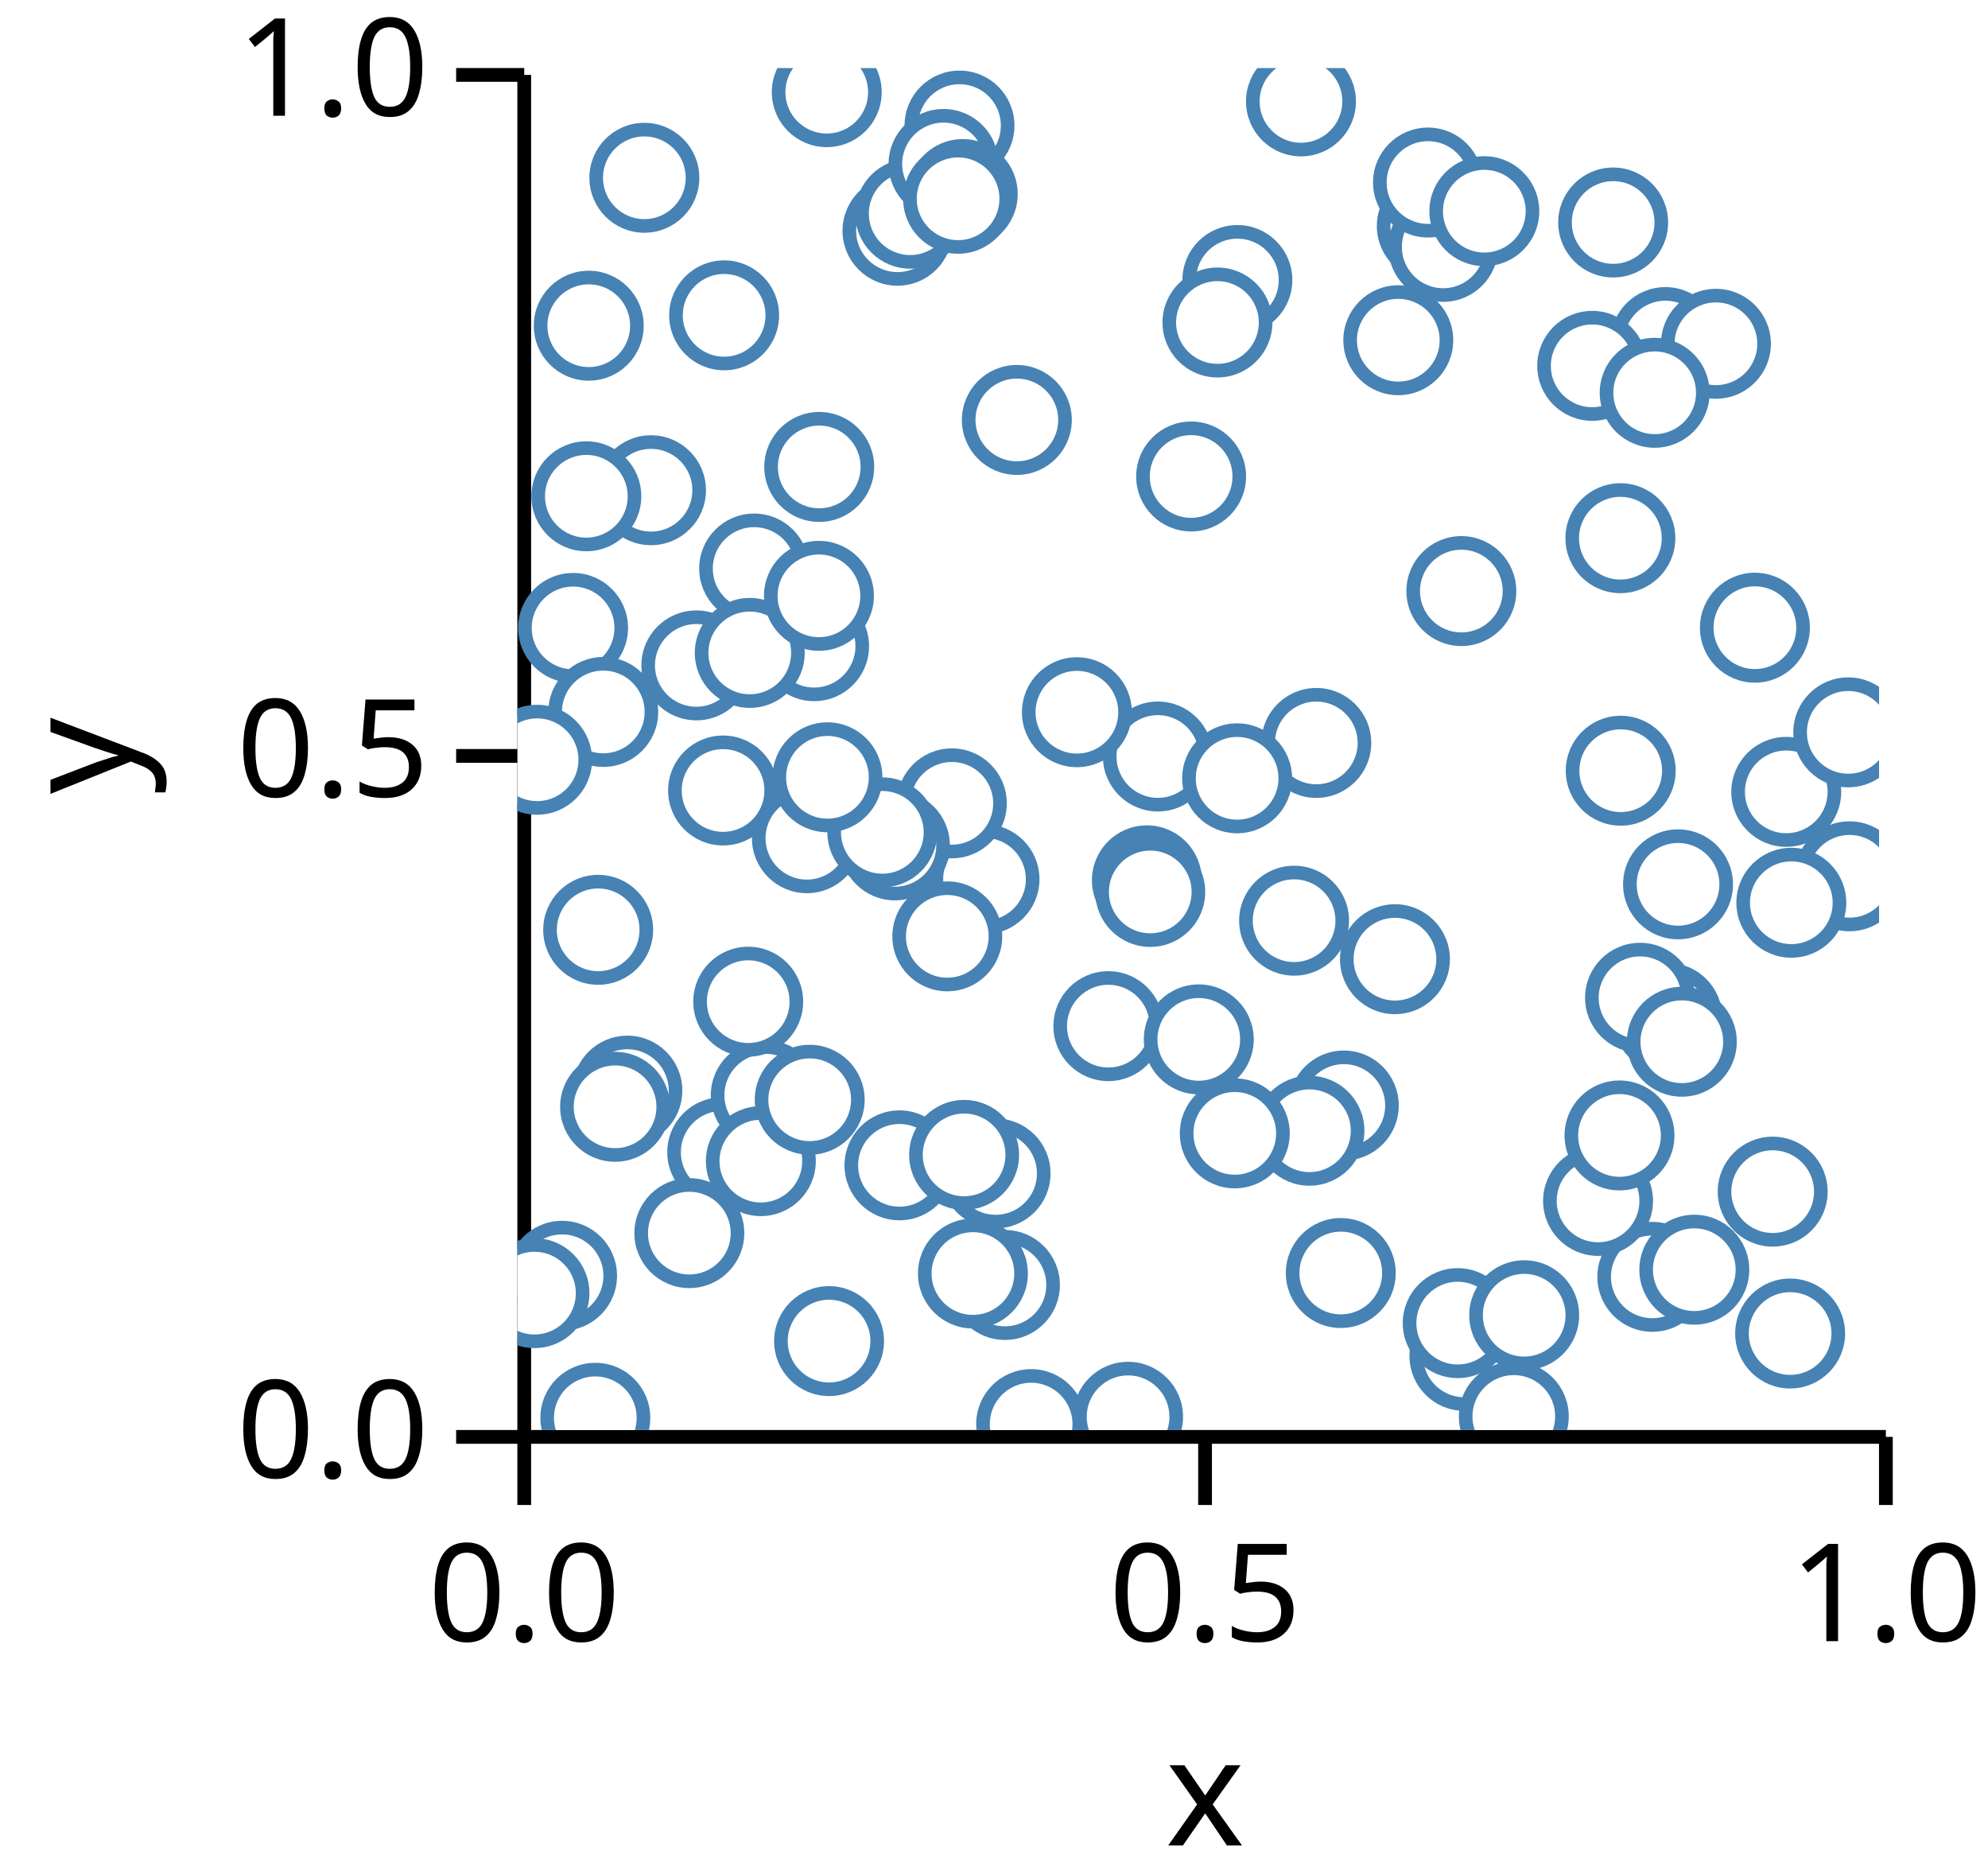
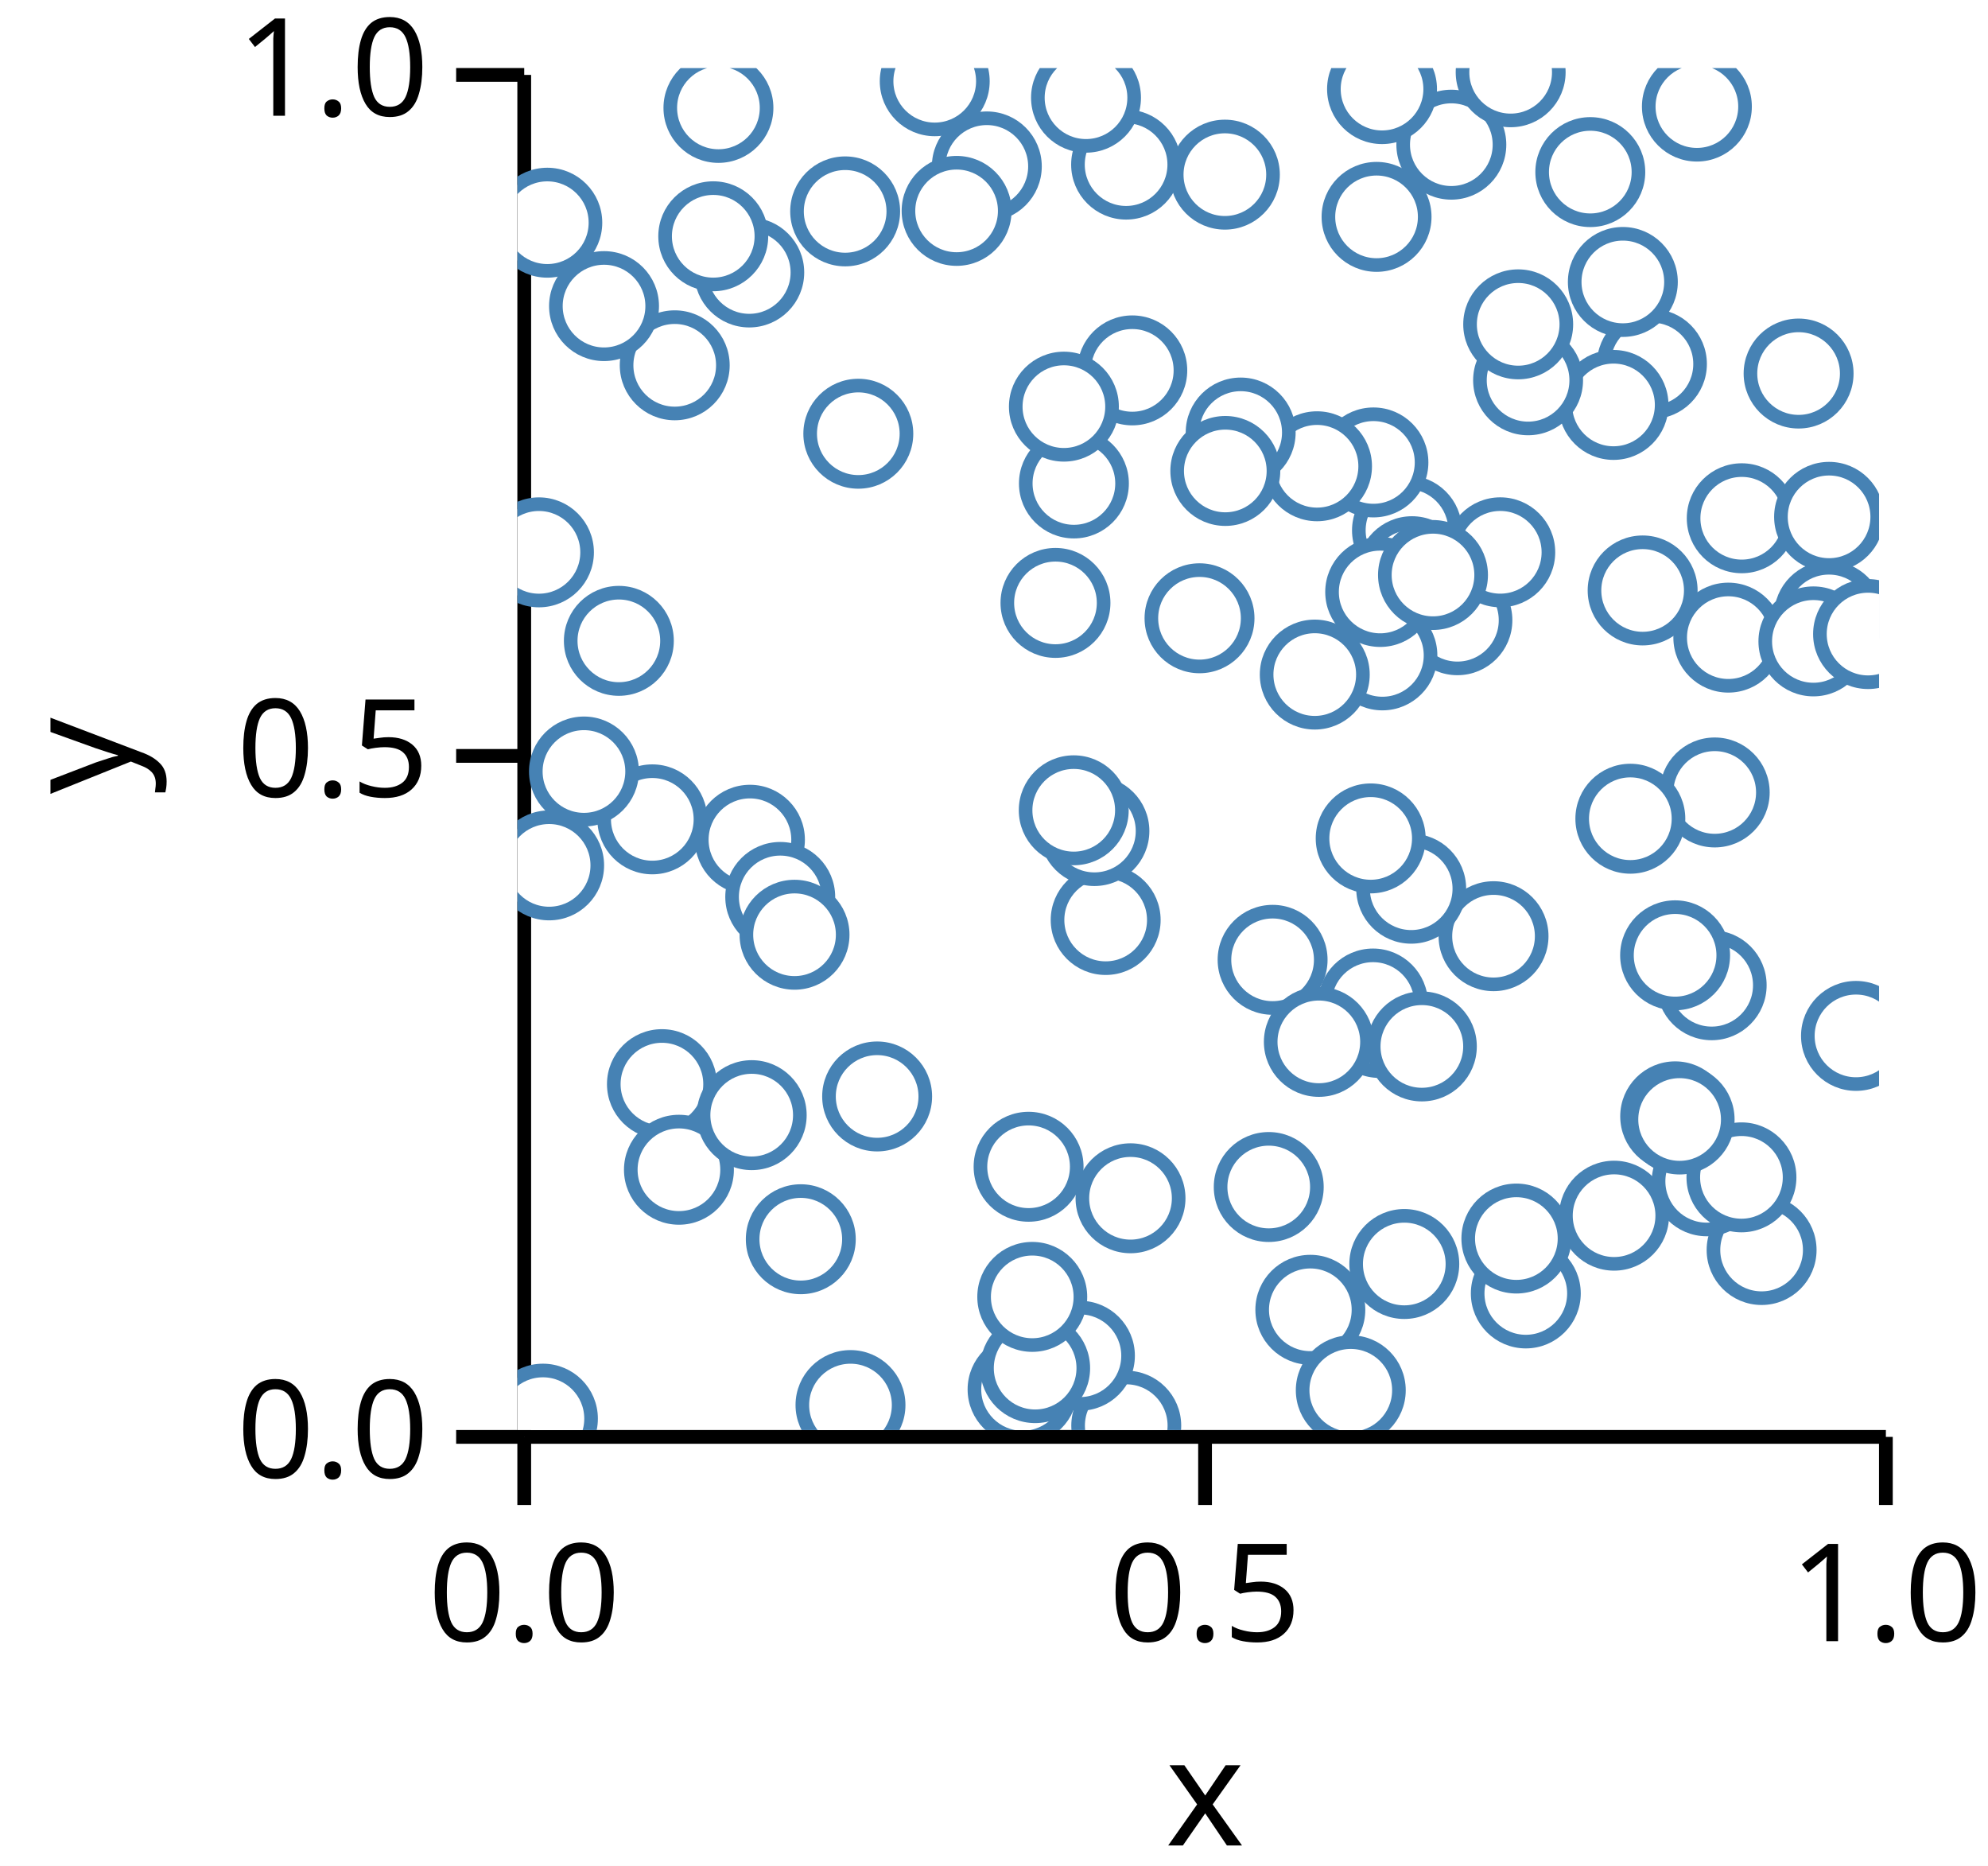
<svg xmlns="http://www.w3.org/2000/svg" version="1.1" class="marks" width="146" height="137" viewBox="0 0 146 137">
  <rect width="146" height="137" fill="white" />
  <g fill="none" stroke-miterlimit="10" transform="translate(38,5)">
    <g class="mark-group role-frame root" role="graphics-object" aria-roledescription="group mark container">
      <g transform="translate(0,0)">
        <path class="background" aria-hidden="true" d="M0,0h100v100h-100Z" />
        <g>
          <g class="mark-group role-axis" role="graphics-symbol" aria-roledescription="axis" aria-label="X-axis titled 'x' for a linear scale with values from 0.0 to 1.0">
            <g transform="translate(0.5,100.5)">
              <path class="background" aria-hidden="true" d="M0,0h0v0h0Z" pointer-events="none" />
              <g>
                <g class="mark-rule role-axis-tick" pointer-events="none">
                  <line transform="translate(0,0)" x2="0" y2="5" stroke="black" stroke-width="1.01" opacity="1" />
                  <line transform="translate(50,0)" x2="0" y2="5" stroke="black" stroke-width="1.01" opacity="1" />
                  <line transform="translate(100,0)" x2="0" y2="5" stroke="black" stroke-width="1.01" opacity="1" />
                </g>
                <g class="mark-text role-axis-label" pointer-events="none">
                  <text text-anchor="middle" transform="translate(0,15)" font-family="sans-serif" font-size="10px" font-style="normal" font-weight="400" fill="black" opacity="1">0.0</text>
                  <text text-anchor="middle" transform="translate(50,15)" font-family="sans-serif" font-size="10px" font-style="normal" font-weight="400" fill="black" opacity="1">0.5</text>
                  <text text-anchor="middle" transform="translate(100,15)" font-family="sans-serif" font-size="10px" font-style="normal" font-weight="400" fill="black" opacity="1">1.0</text>
                </g>
                <g class="mark-rule role-axis-domain" pointer-events="none">
                  <line transform="translate(0,0)" x2="100" y2="0" stroke="black" stroke-width="1.01" opacity="1" />
                </g>
                <g class="mark-text role-axis-title" pointer-events="none">
                  <text text-anchor="middle" transform="translate(50,30)" font-family="sans-serif" font-size="11px" font-style="normal" font-weight="400" fill="black" opacity="1">x</text>
                </g>
              </g>
              <path class="foreground" aria-hidden="true" d="" pointer-events="none" display="none" />
            </g>
          </g>
          <g class="mark-group role-axis" role="graphics-symbol" aria-roledescription="axis" aria-label="Y-axis titled 'y' for a linear scale with values from 0.0 to 1.0">
            <g transform="translate(0.5,0.5)">
              <path class="background" aria-hidden="true" d="M0,0h0v0h0Z" pointer-events="none" />
              <g>
                <g class="mark-rule role-axis-tick" pointer-events="none">
                  <line transform="translate(0,100)" x2="-5" y2="0" stroke="black" stroke-width="1.01" opacity="1" />
                  <line transform="translate(0,50)" x2="-5" y2="0" stroke="black" stroke-width="1.01" opacity="1" />
                  <line transform="translate(0,0)" x2="-5" y2="0" stroke="black" stroke-width="1.01" opacity="1" />
                </g>
                <g class="mark-text role-axis-label" pointer-events="none">
                  <text text-anchor="end" transform="translate(-7,103)" font-family="sans-serif" font-size="10px" font-style="normal" font-weight="400" fill="black" opacity="1">0.0</text>
                  <text text-anchor="end" transform="translate(-7,53)" font-family="sans-serif" font-size="10px" font-style="normal" font-weight="400" fill="black" opacity="1">0.5</text>
                  <text text-anchor="end" transform="translate(-7,3)" font-family="sans-serif" font-size="10px" font-style="normal" font-weight="400" fill="black" opacity="1">1.0</text>
                </g>
                <g class="mark-rule role-axis-domain" pointer-events="none">
                  <line transform="translate(0,100)" x2="0" y2="-100" stroke="black" stroke-width="1.01" opacity="1" />
                </g>
                <g class="mark-text role-axis-title" pointer-events="none">
                  <text text-anchor="middle" transform="translate(-26.90332,50) rotate(-90) translate(0,-2)" font-family="sans-serif" font-size="11px" font-style="normal" font-weight="400" fill="black" opacity="1">y</text>
                </g>
              </g>
              <path class="foreground" aria-hidden="true" d="" pointer-events="none" display="none" />
            </g>
          </g>
          <g class="mark-group role-scope" clip-path="url(#clip1)" role="graphics-object" aria-roledescription="group mark container">
            <g transform="translate(0,0)">
              <path class="background" aria-hidden="true" d="M0,0h0v0h0Z" />
              <g>
                <g class="mark-symbol role-mark points" role="graphics-symbol" aria-roledescription="symbol mark container">
-                   <path transform="translate(15.18098,18.15269)" d="M3.536,0A3.536,3.536,0,1,1,-3.536,0A3.536,3.536,0,1,1,3.536,0" fill="white" stroke="steelblue" stroke-width="1" opacity="1" />
-                   <path transform="translate(32.46643,4.219055)" d="M3.536,0A3.536,3.536,0,1,1,-3.536,0A3.536,3.536,0,1,1,3.536,0" fill="white" stroke="steelblue" stroke-width="1" opacity="1" />
-                   <path transform="translate(34.3026,59.55576)" d="M3.536,0A3.536,3.536,0,1,1,-3.536,0A3.536,3.536,0,1,1,3.536,0" fill="white" stroke="steelblue" stroke-width="1" opacity="1" />
-                   <path transform="translate(9.810416,30.99358)" d="M3.536,0A3.536,3.536,0,1,1,-3.536,0A3.536,3.536,0,1,1,3.536,0" fill="white" stroke="steelblue" stroke-width="1" opacity="1" />
-                   <path transform="translate(17.38467,36.74203)" d="M3.536,0A3.536,3.536,0,1,1,-3.536,0A3.536,3.536,0,1,1,3.536,0" fill="white" stroke="steelblue" stroke-width="1" opacity="1" />
-                   <path transform="translate(3.279003,88.67115)" d="M3.536,0A3.536,3.536,0,1,1,-3.536,0A3.536,3.536,0,1,1,3.536,0" fill="white" stroke="steelblue" stroke-width="1" opacity="1" />
-                   <path transform="translate(46.22781,59.63545)" d="M3.536,0A3.536,3.536,0,1,1,-3.536,0A3.536,3.536,0,1,1,3.536,0" fill="white" stroke="steelblue" stroke-width="1" opacity="1" />
-                   <path transform="translate(69.32228,38.39776)" d="M3.536,0A3.536,3.536,0,1,1,-3.536,0A3.536,3.536,0,1,1,3.536,0" fill="white" stroke="steelblue" stroke-width="1" opacity="1" />
-                   <path transform="translate(8.074878,75.07597)" d="M3.536,0A3.536,3.536,0,1,1,-3.536,0A3.536,3.536,0,1,1,3.536,0" fill="white" stroke="steelblue" stroke-width="1" opacity="1" />
-                   <path transform="translate(84.45422,69.7301)" d="M3.536,0A3.536,3.536,0,1,1,-3.536,0A3.536,3.536,0,1,1,3.536,0" fill="white" stroke="steelblue" stroke-width="1" opacity="1" />
-                   <path transform="translate(7.172128,76.26428)" d="M3.536,0A3.536,3.536,0,1,1,-3.536,0A3.536,3.536,0,1,1,3.536,0" fill="white" stroke="steelblue" stroke-width="1" opacity="1" />
-                   <path transform="translate(4.08725,41.10371)" d="M3.536,0A3.536,3.536,0,1,1,-3.536,0A3.536,3.536,0,1,1,3.536,0" fill="white" stroke="steelblue" stroke-width="1" opacity="1" />
-                   <path transform="translate(21.78787,42.44443)" d="M3.536,0A3.536,3.536,0,1,1,-3.536,0A3.536,3.536,0,1,1,3.536,0" fill="white" stroke="steelblue" stroke-width="1" opacity="1" />
-                   <path transform="translate(6.304662,47.2729)" d="M3.536,0A3.536,3.536,0,1,1,-3.536,0A3.536,3.536,0,1,1,3.536,0" fill="white" stroke="steelblue" stroke-width="1" opacity="1" />
-                   <path transform="translate(84.30722,20.11579)" d="M3.536,0A3.536,3.536,0,1,1,-3.536,0A3.536,3.536,0,1,1,3.536,0" fill="white" stroke="steelblue" stroke-width="1" opacity="1" />
-                   <path transform="translate(83.34663,88.7494)" d="M3.536,0A3.536,3.536,0,1,1,-3.536,0A3.536,3.536,0,1,1,3.536,0" fill="white" stroke="steelblue" stroke-width="1" opacity="1" />
-                   <path transform="translate(1.445364,50.78364)" d="M3.536,0A3.536,3.536,0,1,1,-3.536,0A3.536,3.536,0,1,1,3.536,0" fill="white" stroke="steelblue" stroke-width="1" opacity="1" />
-                   <path transform="translate(93.46841,92.91022)" d="M3.536,0A3.536,3.536,0,1,1,-3.536,0A3.536,3.536,0,1,1,3.536,0" fill="white" stroke="steelblue" stroke-width="1" opacity="1" />
-                   <path transform="translate(27.91079,11.94174)" d="M3.536,0A3.536,3.536,0,1,1,-3.536,0A3.536,3.536,0,1,1,3.536,0" fill="white" stroke="steelblue" stroke-width="1" opacity="1" />
-                   <path transform="translate(67.15189,11.59832)" d="M3.536,0A3.536,3.536,0,1,1,-3.536,0A3.536,3.536,0,1,1,3.536,0" fill="white" stroke="steelblue" stroke-width="1" opacity="1" />
-                   <path transform="translate(67.9913,13.12582)" d="M3.536,0A3.536,3.536,0,1,1,-3.536,0A3.536,3.536,0,1,1,3.536,0" fill="white" stroke="steelblue" stroke-width="1" opacity="1" />
-                   <path transform="translate(57.03936,62.59984)" d="M3.536,0A3.536,3.536,0,1,1,-3.536,0A3.536,3.536,0,1,1,3.536,0" fill="white" stroke="steelblue" stroke-width="1" opacity="1" />
-                   <path transform="translate(22.88725,93.46709)" d="M3.536,0A3.536,3.536,0,1,1,-3.536,0A3.536,3.536,0,1,1,3.536,0" fill="white" stroke="steelblue" stroke-width="1" opacity="1" />
-                   <path transform="translate(35.8033,89.34629)" d="M3.536,0A3.536,3.536,0,1,1,-3.536,0A3.536,3.536,0,1,1,3.536,0" fill="white" stroke="steelblue" stroke-width="1" opacity="1" />
-                   <path transform="translate(36.67748,25.83319)" d="M3.536,0A3.536,3.536,0,1,1,-3.536,0A3.536,3.536,0,1,1,3.536,0" fill="white" stroke="steelblue" stroke-width="1" opacity="1" />
-                   <path transform="translate(49.47753,29.98409)" d="M3.536,0A3.536,3.536,0,1,1,-3.536,0A3.536,3.536,0,1,1,3.536,0" fill="white" stroke="steelblue" stroke-width="1" opacity="1" />
-                   <path transform="translate(33.45156,88.50612)" d="M3.536,0A3.536,3.536,0,1,1,-3.536,0A3.536,3.536,0,1,1,3.536,0" fill="white" stroke="steelblue" stroke-width="1" opacity="1" />
-                   <path transform="translate(52.87368,15.55932)" d="M3.536,0A3.536,3.536,0,1,1,-3.536,0A3.536,3.536,0,1,1,3.536,0" fill="white" stroke="steelblue" stroke-width="1" opacity="1" />
-                   <path transform="translate(44.8476,99.02283)" d="M3.536,0A3.536,3.536,0,1,1,-3.536,0A3.536,3.536,0,1,1,3.536,0" fill="white" stroke="steelblue" stroke-width="1" opacity="1" />
-                   <path transform="translate(37.72827,99.56097)" d="M3.536,0A3.536,3.536,0,1,1,-3.536,0A3.536,3.536,0,1,1,3.536,0" fill="white" stroke="steelblue" stroke-width="1" opacity="1" />
-                   <path transform="translate(35.1167,81.15736)" d="M3.536,0A3.536,3.536,0,1,1,-3.536,0A3.536,3.536,0,1,1,3.536,0" fill="white" stroke="steelblue" stroke-width="1" opacity="1" />
-                   <path transform="translate(97.82716,59.33969)" d="M3.536,0A3.536,3.536,0,1,1,-3.536,0A3.536,3.536,0,1,1,3.536,0" fill="white" stroke="steelblue" stroke-width="1" opacity="1" />
-                   <path transform="translate(13.13804,43.85431)" d="M3.536,0A3.536,3.536,0,1,1,-3.536,0A3.536,3.536,0,1,1,3.536,0" fill="white" stroke="steelblue" stroke-width="1" opacity="1" />
-                   <path transform="translate(86.43102,88.22398)" d="M3.536,0A3.536,3.536,0,1,1,-3.536,0A3.536,3.536,0,1,1,3.536,0" fill="white" stroke="steelblue" stroke-width="1" opacity="1" />
-                   <path transform="translate(17.06289,42.93891)" d="M3.536,0A3.536,3.536,0,1,1,-3.536,0A3.536,3.536,0,1,1,3.536,0" fill="white" stroke="steelblue" stroke-width="1" opacity="1" />
-                   <path transform="translate(57.54385,2.444963)" d="M3.536,0A3.536,3.536,0,1,1,-3.536,0A3.536,3.536,0,1,1,3.536,0" fill="white" stroke="steelblue" stroke-width="1" opacity="1" />
-                   <path transform="translate(79.362,83.17357)" d="M3.536,0A3.536,3.536,0,1,1,-3.536,0A3.536,3.536,0,1,1,3.536,0" fill="white" stroke="steelblue" stroke-width="1" opacity="1" />
-                   <path transform="translate(28.0571,80.56289)" d="M3.536,0A3.536,3.536,0,1,1,-3.536,0A3.536,3.536,0,1,1,3.536,0" fill="white" stroke="steelblue" stroke-width="1" opacity="1" />
-                   <path transform="translate(85.23598,59.92922)" d="M3.536,0A3.536,3.536,0,1,1,-3.536,0A3.536,3.536,0,1,1,3.536,0" fill="white" stroke="steelblue" stroke-width="1" opacity="1" />
-                   <path transform="translate(15.03986,79.59872)" d="M3.536,0A3.536,3.536,0,1,1,-3.536,0A3.536,3.536,0,1,1,3.536,0" fill="white" stroke="steelblue" stroke-width="1" opacity="1" />
-                   <path transform="translate(18.23826,75.41439)" d="M3.536,0A3.536,3.536,0,1,1,-3.536,0A3.536,3.536,0,1,1,3.536,0" fill="white" stroke="steelblue" stroke-width="1" opacity="1" />
-                   <path transform="translate(28.84371,10.68993)" d="M3.536,0A3.536,3.536,0,1,1,-3.536,0A3.536,3.536,0,1,1,3.536,0" fill="white" stroke="steelblue" stroke-width="1" opacity="1" />
-                   <path transform="translate(43.39866,70.3416)" d="M3.536,0A3.536,3.536,0,1,1,-3.536,0A3.536,3.536,0,1,1,3.536,0" fill="white" stroke="steelblue" stroke-width="1" opacity="1" />
-                   <path transform="translate(31.90462,53.98412)" d="M3.536,0A3.536,3.536,0,1,1,-3.536,0A3.536,3.536,0,1,1,3.536,0" fill="white" stroke="steelblue" stroke-width="1" opacity="1" />
-                   <path transform="translate(80.47116,11.33647)" d="M3.536,0A3.536,3.536,0,1,1,-3.536,0A3.536,3.536,0,1,1,3.536,0" fill="white" stroke="steelblue" stroke-width="1" opacity="1" />
-                   <path transform="translate(81.00166,34.51614)" d="M3.536,0A3.536,3.536,0,1,1,-3.536,0A3.536,3.536,0,1,1,3.536,0" fill="white" stroke="steelblue" stroke-width="1" opacity="1" />
-                   <path transform="translate(47.03369,50.54424)" d="M3.536,0A3.536,3.536,0,1,1,-3.536,0A3.536,3.536,0,1,1,3.536,0" fill="white" stroke="steelblue" stroke-width="1" opacity="1" />
-                   <path transform="translate(9.321869,8.052423)" d="M3.536,0A3.536,3.536,0,1,1,-3.536,0A3.536,3.536,0,1,1,3.536,0" fill="white" stroke="steelblue" stroke-width="1" opacity="1" />
-                   <path transform="translate(16.94931,68.54508)" d="M3.536,0A3.536,3.536,0,1,1,-3.536,0A3.536,3.536,0,1,1,3.536,0" fill="white" stroke="steelblue" stroke-width="1" opacity="1" />
-                   <path transform="translate(93.5557,61.28257)" d="M3.536,0A3.536,3.536,0,1,1,-3.536,0A3.536,3.536,0,1,1,3.536,0" fill="white" stroke="steelblue" stroke-width="1" opacity="1" />
-                   <path transform="translate(5.061026,31.43817)" d="M3.536,0A3.536,3.536,0,1,1,-3.536,0A3.536,3.536,0,1,1,3.536,0" fill="white" stroke="steelblue" stroke-width="1" opacity="1" />
-                   <path transform="translate(88.01918,20.24087)" d="M3.536,0A3.536,3.536,0,1,1,-3.536,0A3.536,3.536,0,1,1,3.536,0" fill="white" stroke="steelblue" stroke-width="1" opacity="1" />
-                   <path transform="translate(15.10178,53.04008)" d="M3.536,0A3.536,3.536,0,1,1,-3.536,0A3.536,3.536,0,1,1,3.536,0" fill="white" stroke="steelblue" stroke-width="1" opacity="1" />
-                   <path transform="translate(22.14299,38.74809)" d="M3.536,0A3.536,3.536,0,1,1,-3.536,0A3.536,3.536,0,1,1,3.536,0" fill="white" stroke="steelblue" stroke-width="1" opacity="1" />
-                   <path transform="translate(69.54699,94.55468)" d="M3.536,0A3.536,3.536,0,1,1,-3.536,0A3.536,3.536,0,1,1,3.536,0" fill="white" stroke="steelblue" stroke-width="1" opacity="1" />
-                   <path transform="translate(27.72308,57.07165)" d="M3.536,0A3.536,3.536,0,1,1,-3.536,0A3.536,3.536,0,1,1,3.536,0" fill="white" stroke="steelblue" stroke-width="1" opacity="1" />
-                   <path transform="translate(82.44492,68.25908)" d="M3.536,0A3.536,3.536,0,1,1,-3.536,0A3.536,3.536,0,1,1,3.536,0" fill="white" stroke="steelblue" stroke-width="1" opacity="1" />
-                   <path transform="translate(93.18351,53.14143)" d="M3.536,0A3.536,3.536,0,1,1,-3.536,0A3.536,3.536,0,1,1,3.536,0" fill="white" stroke="steelblue" stroke-width="1" opacity="1" />
-                   <path transform="translate(21.25853,56.54477)" d="M3.536,0A3.536,3.536,0,1,1,-3.536,0A3.536,3.536,0,1,1,3.536,0" fill="white" stroke="steelblue" stroke-width="1" opacity="1" />
-                   <path transform="translate(46.4754,60.48878)" d="M3.536,0A3.536,3.536,0,1,1,-3.536,0A3.536,3.536,0,1,1,3.536,0" fill="white" stroke="steelblue" stroke-width="1" opacity="1" />
-                   <path transform="translate(85.51455,71.48718)" d="M3.536,0A3.536,3.536,0,1,1,-3.536,0A3.536,3.536,0,1,1,3.536,0" fill="white" stroke="steelblue" stroke-width="1" opacity="1" />
-                   <path transform="translate(26.79928,56.11285)" d="M3.536,0A3.536,3.536,0,1,1,-3.536,0A3.536,3.536,0,1,1,3.536,0" fill="white" stroke="steelblue" stroke-width="1" opacity="1" />
-                   <path transform="translate(78.93159,21.8613)" d="M3.536,0A3.536,3.536,0,1,1,-3.536,0A3.536,3.536,0,1,1,3.536,0" fill="white" stroke="steelblue" stroke-width="1" opacity="1" />
-                   <path transform="translate(22.16518,29.28383)" d="M3.536,0A3.536,3.536,0,1,1,-3.536,0A3.536,3.536,0,1,1,3.536,0" fill="white" stroke="steelblue" stroke-width="1" opacity="1" />
-                   <path transform="translate(31.29296,7.038751)" d="M3.536,0A3.536,3.536,0,1,1,-3.536,0A3.536,3.536,0,1,1,3.536,0" fill="white" stroke="steelblue" stroke-width="1" opacity="1" />
-                   <path transform="translate(64.69155,19.97968)" d="M3.536,0A3.536,3.536,0,1,1,-3.536,0A3.536,3.536,0,1,1,3.536,0" fill="white" stroke="steelblue" stroke-width="1" opacity="1" />
-                   <path transform="translate(64.44627,65.42666)" d="M3.536,0A3.536,3.536,0,1,1,-3.536,0A3.536,3.536,0,1,1,3.536,0" fill="white" stroke="steelblue" stroke-width="1" opacity="1" />
-                   <path transform="translate(17.87723,80.25344)" d="M3.536,0A3.536,3.536,0,1,1,-3.536,0A3.536,3.536,0,1,1,3.536,0" fill="white" stroke="steelblue" stroke-width="1" opacity="1" />
-                   <path transform="translate(50.03867,71.31426)" d="M3.536,0A3.536,3.536,0,1,1,-3.536,0A3.536,3.536,0,1,1,3.536,0" fill="white" stroke="steelblue" stroke-width="1" opacity="1" />
-                   <path transform="translate(32.70438,9.246899)" d="M3.536,0A3.536,3.536,0,1,1,-3.536,0A3.536,3.536,0,1,1,3.536,0" fill="white" stroke="steelblue" stroke-width="1" opacity="1" />
-                   <path transform="translate(69.05539,92.14686)" d="M3.536,0A3.536,3.536,0,1,1,-3.536,0A3.536,3.536,0,1,1,3.536,0" fill="white" stroke="steelblue" stroke-width="1" opacity="1" />
-                   <path transform="translate(81.02632,51.58748)" d="M3.536,0A3.536,3.536,0,1,1,-3.536,0A3.536,3.536,0,1,1,3.536,0" fill="white" stroke="steelblue" stroke-width="1" opacity="1" />
-                   <path transform="translate(92.18727,82.49296)" d="M3.536,0A3.536,3.536,0,1,1,-3.536,0A3.536,3.536,0,1,1,3.536,0" fill="white" stroke="steelblue" stroke-width="1" opacity="1" />
-                   <path transform="translate(5.721056,99.09639)" d="M3.536,0A3.536,3.536,0,1,1,-3.536,0A3.536,3.536,0,1,1,3.536,0" fill="white" stroke="steelblue" stroke-width="1" opacity="1" />
-                   <path transform="translate(32.80453,79.79542)" d="M3.536,0A3.536,3.536,0,1,1,-3.536,0A3.536,3.536,0,1,1,3.536,0" fill="white" stroke="steelblue" stroke-width="1" opacity="1" />
-                   <path transform="translate(51.4101,18.67808)" d="M3.536,0A3.536,3.536,0,1,1,-3.536,0A3.536,3.536,0,1,1,3.536,0" fill="white" stroke="steelblue" stroke-width="1" opacity="1" />
-                   <path transform="translate(73.17554,98.99971)" d="M3.536,0A3.536,3.536,0,1,1,-3.536,0A3.536,3.536,0,1,1,3.536,0" fill="white" stroke="steelblue" stroke-width="1" opacity="1" />
-                   <path transform="translate(31.56964,63.74922)" d="M3.536,0A3.536,3.536,0,1,1,-3.536,0A3.536,3.536,0,1,1,3.536,0" fill="white" stroke="steelblue" stroke-width="1" opacity="1" />
-                   <path transform="translate(97.7373,48.77145)" d="M3.536,0A3.536,3.536,0,1,1,-3.536,0A3.536,3.536,0,1,1,3.536,0" fill="white" stroke="steelblue" stroke-width="1" opacity="1" />
-                   <path transform="translate(60.69098,76.16853)" d="M3.536,0A3.536,3.536,0,1,1,-3.536,0A3.536,3.536,0,1,1,3.536,0" fill="white" stroke="steelblue" stroke-width="1" opacity="1" />
-                   <path transform="translate(32.36284,9.594836)" d="M3.536,0A3.536,3.536,0,1,1,-3.536,0A3.536,3.536,0,1,1,3.536,0" fill="white" stroke="steelblue" stroke-width="1" opacity="1" />
-                   <path transform="translate(58.16655,78.02219)" d="M3.536,0A3.536,3.536,0,1,1,-3.536,0A3.536,3.536,0,1,1,3.536,0" fill="white" stroke="steelblue" stroke-width="1" opacity="1" />
-                   <path transform="translate(58.66977,49.54772)" d="M3.536,0A3.536,3.536,0,1,1,-3.536,0A3.536,3.536,0,1,1,3.536,0" fill="white" stroke="steelblue" stroke-width="1" opacity="1" />
-                   <path transform="translate(1.251885,89.94489)" d="M3.536,0A3.536,3.536,0,1,1,-3.536,0A3.536,3.536,0,1,1,3.536,0" fill="white" stroke="steelblue" stroke-width="1" opacity="1" />
-                   <path transform="translate(80.937,78.36728)" d="M3.536,0A3.536,3.536,0,1,1,-3.536,0A3.536,3.536,0,1,1,3.536,0" fill="white" stroke="steelblue" stroke-width="1" opacity="1" />
-                   <path transform="translate(66.87239,8.401321)" d="M3.536,0A3.536,3.536,0,1,1,-3.536,0A3.536,3.536,0,1,1,3.536,0" fill="white" stroke="steelblue" stroke-width="1" opacity="1" />
-                   <path transform="translate(22.76877,52.07103)" d="M3.536,0A3.536,3.536,0,1,1,-3.536,0A3.536,3.536,0,1,1,3.536,0" fill="white" stroke="steelblue" stroke-width="1" opacity="1" />
-                   <path transform="translate(12.62485,85.53915)" d="M3.536,0A3.536,3.536,0,1,1,-3.536,0A3.536,3.536,0,1,1,3.536,0" fill="white" stroke="steelblue" stroke-width="1" opacity="1" />
-                   <path transform="translate(71.01029,10.50589)" d="M3.536,0A3.536,3.536,0,1,1,-3.536,0A3.536,3.536,0,1,1,3.536,0" fill="white" stroke="steelblue" stroke-width="1" opacity="1" />
-                   <path transform="translate(22.71687,1.767891)" d="M3.536,0A3.536,3.536,0,1,1,-3.536,0A3.536,3.536,0,1,1,3.536,0" fill="white" stroke="steelblue" stroke-width="1" opacity="1" />
-                   <path transform="translate(83.52047,23.8395)" d="M3.536,0A3.536,3.536,0,1,1,-3.536,0A3.536,3.536,0,1,1,3.536,0" fill="white" stroke="steelblue" stroke-width="1" opacity="1" />
-                   <path transform="translate(21.46509,75.74784)" d="M3.536,0A3.536,3.536,0,1,1,-3.536,0A3.536,3.536,0,1,1,3.536,0" fill="white" stroke="steelblue" stroke-width="1" opacity="1" />
-                   <path transform="translate(73.93804,91.56678)" d="M3.536,0A3.536,3.536,0,1,1,-3.536,0A3.536,3.536,0,1,1,3.536,0" fill="white" stroke="steelblue" stroke-width="1" opacity="1" />
-                   <path transform="translate(60.46863,88.46786)" d="M3.536,0A3.536,3.536,0,1,1,-3.536,0A3.536,3.536,0,1,1,3.536,0" fill="white" stroke="steelblue" stroke-width="1" opacity="1" />
-                   <path transform="translate(41.0876,47.29238)" d="M3.536,0A3.536,3.536,0,1,1,-3.536,0A3.536,3.536,0,1,1,3.536,0" fill="white" stroke="steelblue" stroke-width="1" opacity="1" />
-                   <path transform="translate(52.68322,78.21485)" d="M3.536,0A3.536,3.536,0,1,1,-3.536,0A3.536,3.536,0,1,1,3.536,0" fill="white" stroke="steelblue" stroke-width="1" opacity="1" />
-                   <path transform="translate(52.85542,52.14515)" d="M3.536,0A3.536,3.536,0,1,1,-3.536,0A3.536,3.536,0,1,1,3.536,0" fill="white" stroke="steelblue" stroke-width="1" opacity="1" />
-                   <path transform="translate(5.23796,18.9142)" d="M3.536,0A3.536,3.536,0,1,1,-3.536,0A3.536,3.536,0,1,1,3.536,0" fill="white" stroke="steelblue" stroke-width="1" opacity="1" />
-                   <path transform="translate(5.929802,63.26985)" d="M3.536,0A3.536,3.536,0,1,1,-3.536,0A3.536,3.536,0,1,1,3.536,0" fill="white" stroke="steelblue" stroke-width="1" opacity="1" />
-                   <path transform="translate(90.88061,41.08675)" d="M3.536,0A3.536,3.536,0,1,1,-3.536,0A3.536,3.536,0,1,1,3.536,0" fill="white" stroke="steelblue" stroke-width="1" opacity="1" />
+                   <path transform="translate(83.31916,21.72596)" d="M3.536,0A3.536,3.536,0,1,1,-3.536,0A3.536,3.536,0,1,1,3.536,0" fill="white" stroke="steelblue" stroke-width="1" opacity="1" />
+                   <path transform="translate(68.58719,5.622753)" d="M3.536,0A3.536,3.536,0,1,1,-3.536,0A3.536,3.536,0,1,1,3.536,0" fill="white" stroke="steelblue" stroke-width="1" opacity="1" />
+                   <path transform="translate(26.41753,75.50458)" d="M3.536,0A3.536,3.536,0,1,1,-3.536,0A3.536,3.536,0,1,1,3.536,0" fill="white" stroke="steelblue" stroke-width="1" opacity="1" />
+                   <path transform="translate(74.05641,89.96802)" d="M3.536,0A3.536,3.536,0,1,1,-3.536,0A3.536,3.536,0,1,1,3.536,0" fill="white" stroke="steelblue" stroke-width="1" opacity="1" />
+                   <path transform="translate(91.37351,86.77932)" d="M3.536,0A3.536,3.536,0,1,1,-3.536,0A3.536,3.536,0,1,1,3.536,0" fill="white" stroke="steelblue" stroke-width="1" opacity="1" />
+                   <path transform="translate(87.93048,53.18397)" d="M3.536,0A3.536,3.536,0,1,1,-3.536,0A3.536,3.536,0,1,1,3.536,0" fill="white" stroke="steelblue" stroke-width="1" opacity="1" />
+                   <path transform="translate(88.92933,41.81629)" d="M3.536,0A3.536,3.536,0,1,1,-3.536,0A3.536,3.536,0,1,1,3.536,0" fill="white" stroke="steelblue" stroke-width="1" opacity="1" />
+                   <path transform="translate(63.49808,1.542224)" d="M3.536,0A3.536,3.536,0,1,1,-3.536,0A3.536,3.536,0,1,1,3.536,0" fill="white" stroke="steelblue" stroke-width="1" opacity="1" />
+                   <path transform="translate(25.03514,26.84564)" d="M3.536,0A3.536,3.536,0,1,1,-3.536,0A3.536,3.536,0,1,1,3.536,0" fill="white" stroke="steelblue" stroke-width="1" opacity="1" />
+                   <path transform="translate(20.81049,85.98715)" d="M3.536,0A3.536,3.536,0,1,1,-3.536,0A3.536,3.536,0,1,1,3.536,0" fill="white" stroke="steelblue" stroke-width="1" opacity="1" />
+                   <path transform="translate(69.03298,40.53899)" d="M3.536,0A3.536,3.536,0,1,1,-3.536,0A3.536,3.536,0,1,1,3.536,0" fill="white" stroke="steelblue" stroke-width="1" opacity="1" />
+                   <path transform="translate(65.32986,33.9424)" d="M3.536,0A3.536,3.536,0,1,1,-3.536,0A3.536,3.536,0,1,1,3.536,0" fill="white" stroke="steelblue" stroke-width="1" opacity="1" />
+                   <path transform="translate(86.62081,2.825221)" d="M3.536,0A3.536,3.536,0,1,1,-3.536,0A3.536,3.536,0,1,1,3.536,0" fill="white" stroke="steelblue" stroke-width="1" opacity="1" />
+                   <path transform="translate(85.02658,76.96411)" d="M3.536,0A3.536,3.536,0,1,1,-3.536,0A3.536,3.536,0,1,1,3.536,0" fill="white" stroke="steelblue" stroke-width="1" opacity="1" />
+                   <path transform="translate(94.0903,22.42617)" d="M3.536,0A3.536,3.536,0,1,1,-3.536,0A3.536,3.536,0,1,1,3.536,0" fill="white" stroke="steelblue" stroke-width="1" opacity="1" />
+                   <path transform="translate(87.70674,67.33949)" d="M3.536,0A3.536,3.536,0,1,1,-3.536,0A3.536,3.536,0,1,1,3.536,0" fill="white" stroke="steelblue" stroke-width="1" opacity="1" />
+                   <path transform="translate(44.71255,99.67536)" d="M3.536,0A3.536,3.536,0,1,1,-3.536,0A3.536,3.536,0,1,1,3.536,0" fill="white" stroke="steelblue" stroke-width="1" opacity="1" />
+                   <path transform="translate(39.51485,39.26732)" d="M3.536,0A3.536,3.536,0,1,1,-3.536,0A3.536,3.536,0,1,1,3.536,0" fill="white" stroke="steelblue" stroke-width="1" opacity="1" />
+                   <path transform="translate(96.31911,40.22377)" d="M3.536,0A3.536,3.536,0,1,1,-3.536,0A3.536,3.536,0,1,1,3.536,0" fill="white" stroke="steelblue" stroke-width="1" opacity="1" />
+                   <path transform="translate(63.30479,70.10835)" d="M3.536,0A3.536,3.536,0,1,1,-3.536,0A3.536,3.536,0,1,1,3.536,0" fill="white" stroke="steelblue" stroke-width="1" opacity="1" />
+                   <path transform="translate(30.64742,0.9650325)" d="M3.536,0A3.536,3.536,0,1,1,-3.536,0A3.536,3.536,0,1,1,3.536,0" fill="white" stroke="steelblue" stroke-width="1" opacity="1" />
+                   <path transform="translate(37.09815,97.01333)" d="M3.536,0A3.536,3.536,0,1,1,-3.536,0A3.536,3.536,0,1,1,3.536,0" fill="white" stroke="steelblue" stroke-width="1" opacity="1" />
+                   <path transform="translate(62.83461,68.68051)" d="M3.536,0A3.536,3.536,0,1,1,-3.536,0A3.536,3.536,0,1,1,3.536,0" fill="white" stroke="steelblue" stroke-width="1" opacity="1" />
+                   <path transform="translate(24.46082,98.1633)" d="M3.536,0A3.536,3.536,0,1,1,-3.536,0A3.536,3.536,0,1,1,3.536,0" fill="white" stroke="steelblue" stroke-width="1" opacity="1" />
+                   <path transform="translate(2.194526,11.3513)" d="M3.536,0A3.536,3.536,0,1,1,-3.536,0A3.536,3.536,0,1,1,3.536,0" fill="white" stroke="steelblue" stroke-width="1" opacity="1" />
+                   <path transform="translate(80.49734,24.73111)" d="M3.536,0A3.536,3.536,0,1,1,-3.536,0A3.536,3.536,0,1,1,3.536,0" fill="white" stroke="steelblue" stroke-width="1" opacity="1" />
+                   <path transform="translate(37.54063,80.66638)" d="M3.536,0A3.536,3.536,0,1,1,-3.536,0A3.536,3.536,0,1,1,3.536,0" fill="white" stroke="steelblue" stroke-width="1" opacity="1" />
+                   <path transform="translate(43.20165,62.54867)" d="M3.536,0A3.536,3.536,0,1,1,-3.536,0A3.536,3.536,0,1,1,3.536,0" fill="white" stroke="steelblue" stroke-width="1" opacity="1" />
+                   <path transform="translate(72.18038,35.55175)" d="M3.536,0A3.536,3.536,0,1,1,-3.536,0A3.536,3.536,0,1,1,3.536,0" fill="white" stroke="steelblue" stroke-width="1" opacity="1" />
+                   <path transform="translate(82.63645,38.35209)" d="M3.536,0A3.536,3.536,0,1,1,-3.536,0A3.536,3.536,0,1,1,3.536,0" fill="white" stroke="steelblue" stroke-width="1" opacity="1" />
+                   <path transform="translate(7.449091,42.05293)" d="M3.536,0A3.536,3.536,0,1,1,-3.536,0A3.536,3.536,0,1,1,3.536,0" fill="white" stroke="steelblue" stroke-width="1" opacity="1" />
+                   <path transform="translate(72.94379,0.3057613)" d="M3.536,0A3.536,3.536,0,1,1,-3.536,0A3.536,3.536,0,1,1,3.536,0" fill="white" stroke="steelblue" stroke-width="1" opacity="1" />
+                   <path transform="translate(65.69862,36.93885)" d="M3.536,0A3.536,3.536,0,1,1,-3.536,0A3.536,3.536,0,1,1,3.536,0" fill="white" stroke="steelblue" stroke-width="1" opacity="1" />
+                   <path transform="translate(45.15609,22.19484)" d="M3.536,0A3.536,3.536,0,1,1,-3.536,0A3.536,3.536,0,1,1,3.536,0" fill="white" stroke="steelblue" stroke-width="1" opacity="1" />
+                   <path transform="translate(2.329123,58.5384)" d="M3.536,0A3.536,3.536,0,1,1,-3.536,0A3.536,3.536,0,1,1,3.536,0" fill="white" stroke="steelblue" stroke-width="1" opacity="1" />
+                   <path transform="translate(45.0261,82.9805)" d="M3.536,0A3.536,3.536,0,1,1,-3.536,0A3.536,3.536,0,1,1,3.536,0" fill="white" stroke="steelblue" stroke-width="1" opacity="1" />
+                   <path transform="translate(87.34218,81.73368)" d="M3.536,0A3.536,3.536,0,1,1,-3.536,0A3.536,3.536,0,1,1,3.536,0" fill="white" stroke="steelblue" stroke-width="1" opacity="1" />
+                   <path transform="translate(62.86504,28.95274)" d="M3.536,0A3.536,3.536,0,1,1,-3.536,0A3.536,3.536,0,1,1,3.536,0" fill="white" stroke="steelblue" stroke-width="1" opacity="1" />
+                   <path transform="translate(41.31042,94.54192)" d="M3.536,0A3.536,3.536,0,1,1,-3.536,0A3.536,3.536,0,1,1,3.536,0" fill="white" stroke="steelblue" stroke-width="1" opacity="1" />
+                   <path transform="translate(89.89294,81.44437)" d="M3.536,0A3.536,3.536,0,1,1,-3.536,0A3.536,3.536,0,1,1,3.536,0" fill="white" stroke="steelblue" stroke-width="1" opacity="1" />
+                   <path transform="translate(78.79281,7.635807)" d="M3.536,0A3.536,3.536,0,1,1,-3.536,0A3.536,3.536,0,1,1,3.536,0" fill="white" stroke="steelblue" stroke-width="1" opacity="1" />
+                   <path transform="translate(51.95545,7.823642)" d="M3.536,0A3.536,3.536,0,1,1,-3.536,0A3.536,3.536,0,1,1,3.536,0" fill="white" stroke="steelblue" stroke-width="1" opacity="1" />
+                   <path transform="translate(50.0934,40.39506)" d="M3.536,0A3.536,3.536,0,1,1,-3.536,0A3.536,3.536,0,1,1,3.536,0" fill="white" stroke="steelblue" stroke-width="1" opacity="1" />
+                   <path transform="translate(11.55241,21.82179)" d="M3.536,0A3.536,3.536,0,1,1,-3.536,0A3.536,3.536,0,1,1,3.536,0" fill="white" stroke="steelblue" stroke-width="1" opacity="1" />
+                   <path transform="translate(17.07613,56.65641)" d="M3.536,0A3.536,3.536,0,1,1,-3.536,0A3.536,3.536,0,1,1,3.536,0" fill="white" stroke="steelblue" stroke-width="1" opacity="1" />
+                   <path transform="translate(38.02223,95.45162)" d="M3.536,0A3.536,3.536,0,1,1,-3.536,0A3.536,3.536,0,1,1,3.536,0" fill="white" stroke="steelblue" stroke-width="1" opacity="1" />
+                   <path transform="translate(65.13217,87.806)" d="M3.536,0A3.536,3.536,0,1,1,-3.536,0A3.536,3.536,0,1,1,3.536,0" fill="white" stroke="steelblue" stroke-width="1" opacity="1" />
+                   <path transform="translate(37.80944,90.22093)" d="M3.536,0A3.536,3.536,0,1,1,-3.536,0A3.536,3.536,0,1,1,3.536,0" fill="white" stroke="steelblue" stroke-width="1" opacity="1" />
+                   <path transform="translate(34.47271,7.218789)" d="M3.536,0A3.536,3.536,0,1,1,-3.536,0A3.536,3.536,0,1,1,3.536,0" fill="white" stroke="steelblue" stroke-width="1" opacity="1" />
+                   <path transform="translate(19.30099,60.85566)" d="M3.536,0A3.536,3.536,0,1,1,-3.536,0A3.536,3.536,0,1,1,3.536,0" fill="white" stroke="steelblue" stroke-width="1" opacity="1" />
+                   <path transform="translate(42.37435,56.01739)" d="M3.536,0A3.536,3.536,0,1,1,-3.536,0A3.536,3.536,0,1,1,3.536,0" fill="white" stroke="steelblue" stroke-width="1" opacity="1" />
+                   <path transform="translate(71.68663,63.73794)" d="M3.536,0A3.536,3.536,0,1,1,-3.536,0A3.536,3.536,0,1,1,3.536,0" fill="white" stroke="steelblue" stroke-width="1" opacity="1" />
+                   <path transform="translate(73.36356,85.93683)" d="M3.536,0A3.536,3.536,0,1,1,-3.536,0A3.536,3.536,0,1,1,3.536,0" fill="white" stroke="steelblue" stroke-width="1" opacity="1" />
+                   <path transform="translate(1.872873,99.16131)" d="M3.536,0A3.536,3.536,0,1,1,-3.536,0A3.536,3.536,0,1,1,3.536,0" fill="white" stroke="steelblue" stroke-width="1" opacity="1" />
+                   <path transform="translate(14.76221,2.922812)" d="M3.536,0A3.536,3.536,0,1,1,-3.536,0A3.536,3.536,0,1,1,3.536,0" fill="white" stroke="steelblue" stroke-width="1" opacity="1" />
+                   <path transform="translate(95.17752,42.09291)" d="M3.536,0A3.536,3.536,0,1,1,-3.536,0A3.536,3.536,0,1,1,3.536,0" fill="white" stroke="steelblue" stroke-width="1" opacity="1" />
+                   <path transform="translate(74.22368,22.922)" d="M3.536,0A3.536,3.536,0,1,1,-3.536,0A3.536,3.536,0,1,1,3.536,0" fill="white" stroke="steelblue" stroke-width="1" opacity="1" />
+                   <path transform="translate(89.91493,33.05176)" d="M3.536,0A3.536,3.536,0,1,1,-3.536,0A3.536,3.536,0,1,1,3.536,0" fill="white" stroke="steelblue" stroke-width="1" opacity="1" />
+                   <path transform="translate(24.06903,10.52004)" d="M3.536,0A3.536,3.536,0,1,1,-3.536,0A3.536,3.536,0,1,1,3.536,0" fill="white" stroke="steelblue" stroke-width="1" opacity="1" />
+                   <path transform="translate(58.72328,29.23461)" d="M3.536,0A3.536,3.536,0,1,1,-3.536,0A3.536,3.536,0,1,1,3.536,0" fill="white" stroke="steelblue" stroke-width="1" opacity="1" />
+                   <path transform="translate(63.09553,10.92363)" d="M3.536,0A3.536,3.536,0,1,1,-3.536,0A3.536,3.536,0,1,1,3.536,0" fill="white" stroke="steelblue" stroke-width="1" opacity="1" />
+                   <path transform="translate(58.23163,91.16848)" d="M3.536,0A3.536,3.536,0,1,1,-3.536,0A3.536,3.536,0,1,1,3.536,0" fill="white" stroke="steelblue" stroke-width="1" opacity="1" />
+                   <path transform="translate(9.906497,55.15882)" d="M3.536,0A3.536,3.536,0,1,1,-3.536,0A3.536,3.536,0,1,1,3.536,0" fill="white" stroke="steelblue" stroke-width="1" opacity="1" />
+                   <path transform="translate(40.85602,54.49363)" d="M3.536,0A3.536,3.536,0,1,1,-3.536,0A3.536,3.536,0,1,1,3.536,0" fill="white" stroke="steelblue" stroke-width="1" opacity="1" />
+                   <path transform="translate(10.61277,74.6003)" d="M3.536,0A3.536,3.536,0,1,1,-3.536,0A3.536,3.536,0,1,1,3.536,0" fill="white" stroke="steelblue" stroke-width="1" opacity="1" />
+                   <path transform="translate(17.02607,15.00587)" d="M3.536,0A3.536,3.536,0,1,1,-3.536,0A3.536,3.536,0,1,1,3.536,0" fill="white" stroke="steelblue" stroke-width="1" opacity="1" />
+                   <path transform="translate(32.25342,10.48402)" d="M3.536,0A3.536,3.536,0,1,1,-3.536,0A3.536,3.536,0,1,1,3.536,0" fill="white" stroke="steelblue" stroke-width="1" opacity="1" />
+                   <path transform="translate(20.35121,63.63122)" d="M3.536,0A3.536,3.536,0,1,1,-3.536,0A3.536,3.536,0,1,1,3.536,0" fill="white" stroke="steelblue" stroke-width="1" opacity="1" />
+                   <path transform="translate(1.581016,35.55464)" d="M3.536,0A3.536,3.536,0,1,1,-3.536,0A3.536,3.536,0,1,1,3.536,0" fill="white" stroke="steelblue" stroke-width="1" opacity="1" />
+                   <path transform="translate(81.18286,15.70189)" d="M3.536,0A3.536,3.536,0,1,1,-3.536,0A3.536,3.536,0,1,1,3.536,0" fill="white" stroke="steelblue" stroke-width="1" opacity="1" />
+                   <path transform="translate(65.63937,60.25111)" d="M3.536,0A3.536,3.536,0,1,1,-3.536,0A3.536,3.536,0,1,1,3.536,0" fill="white" stroke="steelblue" stroke-width="1" opacity="1" />
+                   <path transform="translate(4.886258,51.6456)" d="M3.536,0A3.536,3.536,0,1,1,-3.536,0A3.536,3.536,0,1,1,3.536,0" fill="white" stroke="steelblue" stroke-width="1" opacity="1" />
+                   <path transform="translate(66.42211,71.83172)" d="M3.536,0A3.536,3.536,0,1,1,-3.536,0A3.536,3.536,0,1,1,3.536,0" fill="white" stroke="steelblue" stroke-width="1" opacity="1" />
+                   <path transform="translate(40.86881,30.49689)" d="M3.536,0A3.536,3.536,0,1,1,-3.536,0A3.536,3.536,0,1,1,3.536,0" fill="white" stroke="steelblue" stroke-width="1" opacity="1" />
+                   <path transform="translate(81.73369,55.11285)" d="M3.536,0A3.536,3.536,0,1,1,-3.536,0A3.536,3.536,0,1,1,3.536,0" fill="white" stroke="steelblue" stroke-width="1" opacity="1" />
+                   <path transform="translate(73.49716,18.8138)" d="M3.536,0A3.536,3.536,0,1,1,-3.536,0A3.536,3.536,0,1,1,3.536,0" fill="white" stroke="steelblue" stroke-width="1" opacity="1" />
+                   <path transform="translate(44.70173,7.085525)" d="M3.536,0A3.536,3.536,0,1,1,-3.536,0A3.536,3.536,0,1,1,3.536,0" fill="white" stroke="steelblue" stroke-width="1" opacity="1" />
+                   <path transform="translate(80.53936,84.25851)" d="M3.536,0A3.536,3.536,0,1,1,-3.536,0A3.536,3.536,0,1,1,3.536,0" fill="white" stroke="steelblue" stroke-width="1" opacity="1" />
+                   <path transform="translate(61.20224,97.07816)" d="M3.536,0A3.536,3.536,0,1,1,-3.536,0A3.536,3.536,0,1,1,3.536,0" fill="white" stroke="steelblue" stroke-width="1" opacity="1" />
+                   <path transform="translate(63.52429,43.12018)" d="M3.536,0A3.536,3.536,0,1,1,-3.536,0A3.536,3.536,0,1,1,3.536,0" fill="white" stroke="steelblue" stroke-width="1" opacity="1" />
+                   <path transform="translate(41.7573,2.17408)" d="M3.536,0A3.536,3.536,0,1,1,-3.536,0A3.536,3.536,0,1,1,3.536,0" fill="white" stroke="steelblue" stroke-width="1" opacity="1" />
+                   <path transform="translate(6.360652,17.47514)" d="M3.536,0A3.536,3.536,0,1,1,-3.536,0A3.536,3.536,0,1,1,3.536,0" fill="white" stroke="steelblue" stroke-width="1" opacity="1" />
+                   <path transform="translate(85.35241,77.1964)" d="M3.536,0A3.536,3.536,0,1,1,-3.536,0A3.536,3.536,0,1,1,3.536,0" fill="white" stroke="steelblue" stroke-width="1" opacity="1" />
+                   <path transform="translate(14.38149,12.34852)" d="M3.536,0A3.536,3.536,0,1,1,-3.536,0A3.536,3.536,0,1,1,3.536,0" fill="white" stroke="steelblue" stroke-width="1" opacity="1" />
+                   <path transform="translate(11.86165,80.88614)" d="M3.536,0A3.536,3.536,0,1,1,-3.536,0A3.536,3.536,0,1,1,3.536,0" fill="white" stroke="steelblue" stroke-width="1" opacity="1" />
+                   <path transform="translate(58.55709,44.52891)" d="M3.536,0A3.536,3.536,0,1,1,-3.536,0A3.536,3.536,0,1,1,3.536,0" fill="white" stroke="steelblue" stroke-width="1" opacity="1" />
+                   <path transform="translate(40.13361,24.85674)" d="M3.536,0A3.536,3.536,0,1,1,-3.536,0A3.536,3.536,0,1,1,3.536,0" fill="white" stroke="steelblue" stroke-width="1" opacity="1" />
+                   <path transform="translate(55.46087,65.47278)" d="M3.536,0A3.536,3.536,0,1,1,-3.536,0A3.536,3.536,0,1,1,3.536,0" fill="white" stroke="steelblue" stroke-width="1" opacity="1" />
+                   <path transform="translate(99.1919,41.55421)" d="M3.536,0A3.536,3.536,0,1,1,-3.536,0A3.536,3.536,0,1,1,3.536,0" fill="white" stroke="steelblue" stroke-width="1" opacity="1" />
+                   <path transform="translate(17.20571,76.87687)" d="M3.536,0A3.536,3.536,0,1,1,-3.536,0A3.536,3.536,0,1,1,3.536,0" fill="white" stroke="steelblue" stroke-width="1" opacity="1" />
+                   <path transform="translate(96.32895,32.94779)" d="M3.536,0A3.536,3.536,0,1,1,-3.536,0A3.536,3.536,0,1,1,3.536,0" fill="white" stroke="steelblue" stroke-width="1" opacity="1" />
+                   <path transform="translate(63.36208,38.4641)" d="M3.536,0A3.536,3.536,0,1,1,-3.536,0A3.536,3.536,0,1,1,3.536,0" fill="white" stroke="steelblue" stroke-width="1" opacity="1" />
+                   <path transform="translate(53.11628,26.75783)" d="M3.536,0A3.536,3.536,0,1,1,-3.536,0A3.536,3.536,0,1,1,3.536,0" fill="white" stroke="steelblue" stroke-width="1" opacity="1" />
+                   <path transform="translate(98.30489,71.059)" d="M3.536,0A3.536,3.536,0,1,1,-3.536,0A3.536,3.536,0,1,1,3.536,0" fill="white" stroke="steelblue" stroke-width="1" opacity="1" />
+                   <path transform="translate(62.66403,56.55839)" d="M3.536,0A3.536,3.536,0,1,1,-3.536,0A3.536,3.536,0,1,1,3.536,0" fill="white" stroke="steelblue" stroke-width="1" opacity="1" />
+                   <path transform="translate(51.98784,29.57852)" d="M3.536,0A3.536,3.536,0,1,1,-3.536,0A3.536,3.536,0,1,1,3.536,0" fill="white" stroke="steelblue" stroke-width="1" opacity="1" />
+                   <path transform="translate(85.02091,65.14077)" d="M3.536,0A3.536,3.536,0,1,1,-3.536,0A3.536,3.536,0,1,1,3.536,0" fill="white" stroke="steelblue" stroke-width="1" opacity="1" />
+                   <path transform="translate(67.24056,37.21807)" d="M3.536,0A3.536,3.536,0,1,1,-3.536,0A3.536,3.536,0,1,1,3.536,0" fill="white" stroke="steelblue" stroke-width="1" opacity="1" />
+                   <path transform="translate(58.85664,71.4977)" d="M3.536,0A3.536,3.536,0,1,1,-3.536,0A3.536,3.536,0,1,1,3.536,0" fill="white" stroke="steelblue" stroke-width="1" opacity="1" />
+                   <path transform="translate(55.17731,82.15305)" d="M3.536,0A3.536,3.536,0,1,1,-3.536,0A3.536,3.536,0,1,1,3.536,0" fill="white" stroke="steelblue" stroke-width="1" opacity="1" />
                </g>
              </g>
              <path class="foreground" aria-hidden="true" d="" display="none" />
            </g>
          </g>
        </g>
        <path class="foreground" aria-hidden="true" d="" display="none" />
      </g>
    </g>
  </g>
  <defs>
    <clipPath id="clip1">
      <rect x="0" y="0" width="100" height="100" />
    </clipPath>
  </defs>
</svg>
